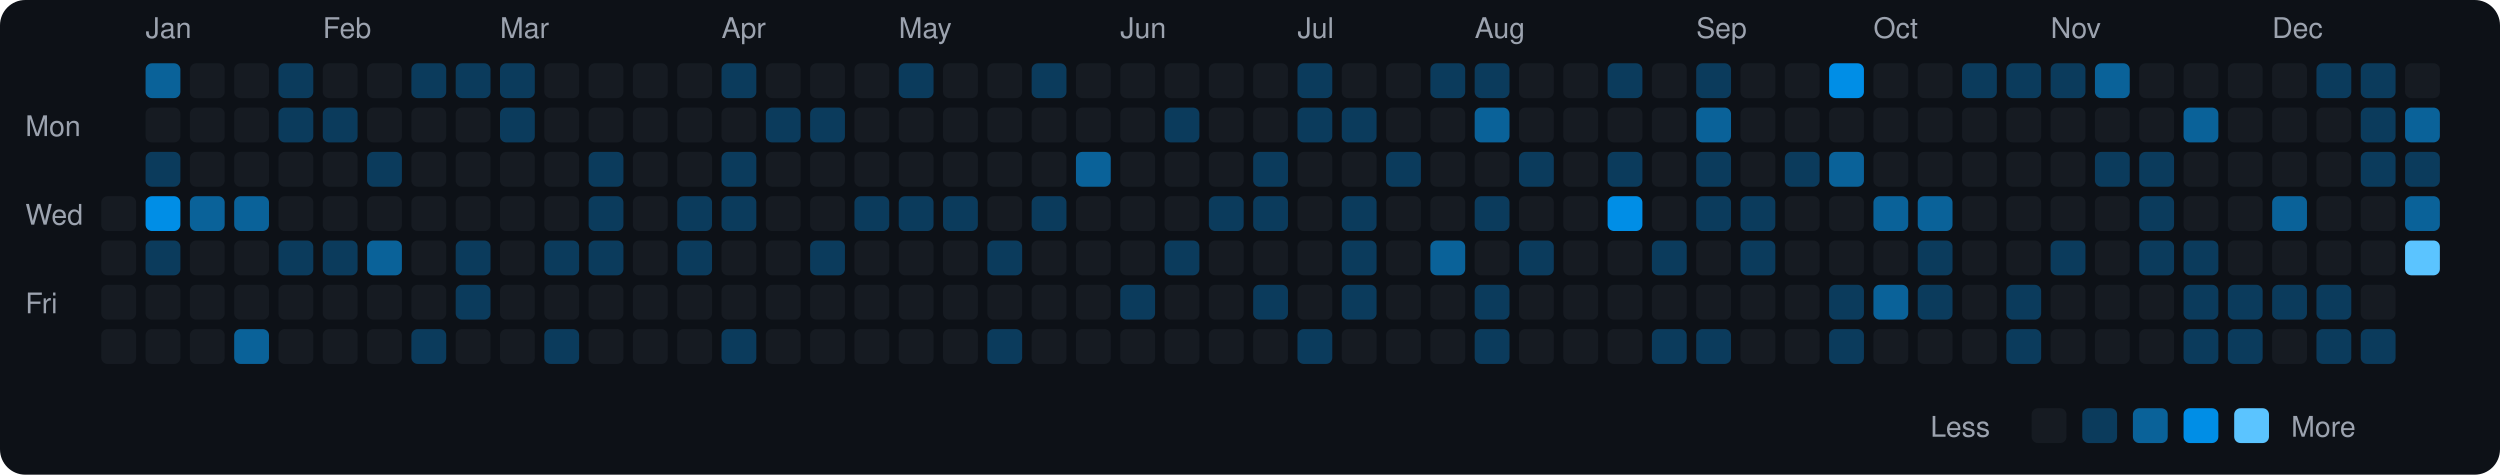
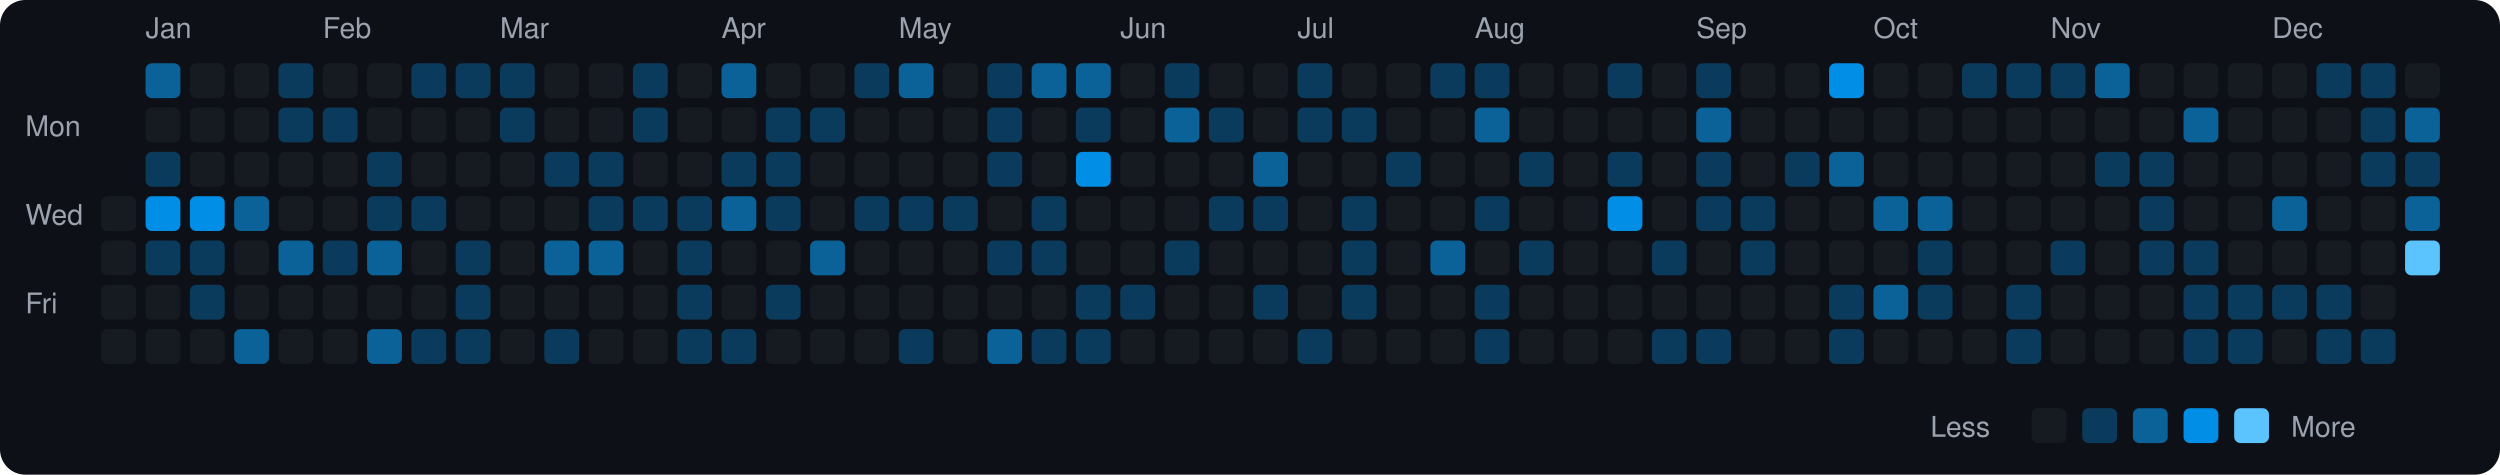
<svg xmlns="http://www.w3.org/2000/svg" viewBox="0 0 790 150" width="790" height="150">
  <rect width="790" height="150" fill="#0d1117" rx="8" ry="8" />
  <text x="8" y="43" fill="#9ca3af" font-size="9" font-family="-apple-system, BlinkMacSystemFont, 'Segoe UI', Helvetica, Arial, sans-serif">Mon</text>
  <text x="8" y="71" fill="#9ca3af" font-size="9" font-family="-apple-system, BlinkMacSystemFont, 'Segoe UI', Helvetica, Arial, sans-serif">Wed</text>
  <text x="8" y="99" fill="#9ca3af" font-size="9" font-family="-apple-system, BlinkMacSystemFont, 'Segoe UI', Helvetica, Arial, sans-serif">Fri</text>
  <rect x="32" y="62" width="11" height="11" rx="2" ry="2" fill="#161b22">
    </rect>
  <rect x="32" y="76" width="11" height="11" rx="2" ry="2" fill="#161b22">
    </rect>
  <rect x="32" y="90" width="11" height="11" rx="2" ry="2" fill="#161b22">
    </rect>
  <rect x="32" y="104" width="11" height="11" rx="2" ry="2" fill="#161b22">
    </rect>
  <text x="46" y="12" fill="#9ca3af" font-size="9" font-family="-apple-system, BlinkMacSystemFont, 'Segoe UI', Helvetica, Arial, sans-serif">Jan</text>
  <rect x="46" y="20" width="11" height="11" rx="2" ry="2" fill="#0a6299">
    </rect>
  <rect x="46" y="34" width="11" height="11" rx="2" ry="2" fill="#161b22">
    </rect>
  <rect x="46" y="48" width="11" height="11" rx="2" ry="2" fill="#0b3b5c">
    </rect>
  <rect x="46" y="62" width="11" height="11" rx="2" ry="2" fill="#008ee6">
    </rect>
  <rect x="46" y="76" width="11" height="11" rx="2" ry="2" fill="#0b3b5c">
    </rect>
  <rect x="46" y="90" width="11" height="11" rx="2" ry="2" fill="#161b22">
    </rect>
  <rect x="46" y="104" width="11" height="11" rx="2" ry="2" fill="#161b22">
    </rect>
  <rect x="60" y="20" width="11" height="11" rx="2" ry="2" fill="#161b22">
    </rect>
  <rect x="60" y="34" width="11" height="11" rx="2" ry="2" fill="#161b22">
    </rect>
  <rect x="60" y="48" width="11" height="11" rx="2" ry="2" fill="#161b22">
    </rect>
-   <rect x="60" y="62" width="11" height="11" rx="2" ry="2" fill="#0a6299">
-     </rect>
-   <rect x="60" y="76" width="11" height="11" rx="2" ry="2" fill="#161b22">
-     </rect>
-   <rect x="60" y="90" width="11" height="11" rx="2" ry="2" fill="#161b22">
+   <rect x="60" y="62" width="11" height="11" rx="2" ry="2" fill="#008ee6">
+     </rect>
+   <rect x="60" y="76" width="11" height="11" rx="2" ry="2" fill="#0b3b5c">
+     </rect>
+   <rect x="60" y="90" width="11" height="11" rx="2" ry="2" fill="#0b3b5c">
    </rect>
  <rect x="60" y="104" width="11" height="11" rx="2" ry="2" fill="#161b22">
    </rect>
  <rect x="74" y="20" width="11" height="11" rx="2" ry="2" fill="#161b22">
    </rect>
  <rect x="74" y="34" width="11" height="11" rx="2" ry="2" fill="#161b22">
    </rect>
  <rect x="74" y="48" width="11" height="11" rx="2" ry="2" fill="#161b22">
    </rect>
  <rect x="74" y="62" width="11" height="11" rx="2" ry="2" fill="#0a6299">
    </rect>
  <rect x="74" y="76" width="11" height="11" rx="2" ry="2" fill="#161b22">
    </rect>
  <rect x="74" y="90" width="11" height="11" rx="2" ry="2" fill="#161b22">
    </rect>
  <rect x="74" y="104" width="11" height="11" rx="2" ry="2" fill="#0a6299">
    </rect>
  <rect x="88" y="20" width="11" height="11" rx="2" ry="2" fill="#0b3b5c">
    </rect>
  <rect x="88" y="34" width="11" height="11" rx="2" ry="2" fill="#0b3b5c">
    </rect>
  <rect x="88" y="48" width="11" height="11" rx="2" ry="2" fill="#161b22">
    </rect>
  <rect x="88" y="62" width="11" height="11" rx="2" ry="2" fill="#161b22">
    </rect>
-   <rect x="88" y="76" width="11" height="11" rx="2" ry="2" fill="#0b3b5c">
+   <rect x="88" y="76" width="11" height="11" rx="2" ry="2" fill="#0a6299">
    </rect>
  <rect x="88" y="90" width="11" height="11" rx="2" ry="2" fill="#161b22">
    </rect>
  <rect x="88" y="104" width="11" height="11" rx="2" ry="2" fill="#161b22">
    </rect>
  <text x="102" y="12" fill="#9ca3af" font-size="9" font-family="-apple-system, BlinkMacSystemFont, 'Segoe UI', Helvetica, Arial, sans-serif">Feb</text>
  <rect x="102" y="20" width="11" height="11" rx="2" ry="2" fill="#161b22">
    </rect>
  <rect x="102" y="34" width="11" height="11" rx="2" ry="2" fill="#0b3b5c">
    </rect>
  <rect x="102" y="48" width="11" height="11" rx="2" ry="2" fill="#161b22">
    </rect>
  <rect x="102" y="62" width="11" height="11" rx="2" ry="2" fill="#161b22">
    </rect>
  <rect x="102" y="76" width="11" height="11" rx="2" ry="2" fill="#0b3b5c">
    </rect>
  <rect x="102" y="90" width="11" height="11" rx="2" ry="2" fill="#161b22">
    </rect>
  <rect x="102" y="104" width="11" height="11" rx="2" ry="2" fill="#161b22">
    </rect>
  <rect x="116" y="20" width="11" height="11" rx="2" ry="2" fill="#161b22">
    </rect>
  <rect x="116" y="34" width="11" height="11" rx="2" ry="2" fill="#161b22">
    </rect>
  <rect x="116" y="48" width="11" height="11" rx="2" ry="2" fill="#0b3b5c">
    </rect>
-   <rect x="116" y="62" width="11" height="11" rx="2" ry="2" fill="#161b22">
+   <rect x="116" y="62" width="11" height="11" rx="2" ry="2" fill="#0b3b5c">
    </rect>
  <rect x="116" y="76" width="11" height="11" rx="2" ry="2" fill="#0a6299">
    </rect>
  <rect x="116" y="90" width="11" height="11" rx="2" ry="2" fill="#161b22">
    </rect>
-   <rect x="116" y="104" width="11" height="11" rx="2" ry="2" fill="#161b22">
+   <rect x="116" y="104" width="11" height="11" rx="2" ry="2" fill="#0a6299">
    </rect>
  <rect x="130" y="20" width="11" height="11" rx="2" ry="2" fill="#0b3b5c">
    </rect>
  <rect x="130" y="34" width="11" height="11" rx="2" ry="2" fill="#161b22">
    </rect>
  <rect x="130" y="48" width="11" height="11" rx="2" ry="2" fill="#161b22">
    </rect>
-   <rect x="130" y="62" width="11" height="11" rx="2" ry="2" fill="#161b22">
+   <rect x="130" y="62" width="11" height="11" rx="2" ry="2" fill="#0b3b5c">
    </rect>
  <rect x="130" y="76" width="11" height="11" rx="2" ry="2" fill="#161b22">
    </rect>
  <rect x="130" y="90" width="11" height="11" rx="2" ry="2" fill="#161b22">
    </rect>
  <rect x="130" y="104" width="11" height="11" rx="2" ry="2" fill="#0b3b5c">
    </rect>
  <rect x="144" y="20" width="11" height="11" rx="2" ry="2" fill="#0b3b5c">
    </rect>
  <rect x="144" y="34" width="11" height="11" rx="2" ry="2" fill="#161b22">
    </rect>
  <rect x="144" y="48" width="11" height="11" rx="2" ry="2" fill="#161b22">
    </rect>
  <rect x="144" y="62" width="11" height="11" rx="2" ry="2" fill="#161b22">
    </rect>
  <rect x="144" y="76" width="11" height="11" rx="2" ry="2" fill="#0b3b5c">
    </rect>
  <rect x="144" y="90" width="11" height="11" rx="2" ry="2" fill="#0b3b5c">
    </rect>
-   <rect x="144" y="104" width="11" height="11" rx="2" ry="2" fill="#161b22">
+   <rect x="144" y="104" width="11" height="11" rx="2" ry="2" fill="#0b3b5c">
    </rect>
  <text x="158" y="12" fill="#9ca3af" font-size="9" font-family="-apple-system, BlinkMacSystemFont, 'Segoe UI', Helvetica, Arial, sans-serif">Mar</text>
  <rect x="158" y="20" width="11" height="11" rx="2" ry="2" fill="#0b3b5c">
    </rect>
  <rect x="158" y="34" width="11" height="11" rx="2" ry="2" fill="#0b3b5c">
    </rect>
  <rect x="158" y="48" width="11" height="11" rx="2" ry="2" fill="#161b22">
    </rect>
  <rect x="158" y="62" width="11" height="11" rx="2" ry="2" fill="#161b22">
    </rect>
  <rect x="158" y="76" width="11" height="11" rx="2" ry="2" fill="#161b22">
    </rect>
  <rect x="158" y="90" width="11" height="11" rx="2" ry="2" fill="#161b22">
    </rect>
  <rect x="158" y="104" width="11" height="11" rx="2" ry="2" fill="#161b22">
    </rect>
  <rect x="172" y="20" width="11" height="11" rx="2" ry="2" fill="#161b22">
    </rect>
  <rect x="172" y="34" width="11" height="11" rx="2" ry="2" fill="#161b22">
    </rect>
-   <rect x="172" y="48" width="11" height="11" rx="2" ry="2" fill="#161b22">
+   <rect x="172" y="48" width="11" height="11" rx="2" ry="2" fill="#0b3b5c">
    </rect>
  <rect x="172" y="62" width="11" height="11" rx="2" ry="2" fill="#161b22">
    </rect>
-   <rect x="172" y="76" width="11" height="11" rx="2" ry="2" fill="#0b3b5c">
+   <rect x="172" y="76" width="11" height="11" rx="2" ry="2" fill="#0a6299">
    </rect>
  <rect x="172" y="90" width="11" height="11" rx="2" ry="2" fill="#161b22">
    </rect>
  <rect x="172" y="104" width="11" height="11" rx="2" ry="2" fill="#0b3b5c">
    </rect>
  <rect x="186" y="20" width="11" height="11" rx="2" ry="2" fill="#161b22">
    </rect>
  <rect x="186" y="34" width="11" height="11" rx="2" ry="2" fill="#161b22">
    </rect>
  <rect x="186" y="48" width="11" height="11" rx="2" ry="2" fill="#0b3b5c">
    </rect>
  <rect x="186" y="62" width="11" height="11" rx="2" ry="2" fill="#0b3b5c">
    </rect>
-   <rect x="186" y="76" width="11" height="11" rx="2" ry="2" fill="#0b3b5c">
+   <rect x="186" y="76" width="11" height="11" rx="2" ry="2" fill="#0a6299">
    </rect>
  <rect x="186" y="90" width="11" height="11" rx="2" ry="2" fill="#161b22">
    </rect>
  <rect x="186" y="104" width="11" height="11" rx="2" ry="2" fill="#161b22">
    </rect>
-   <rect x="200" y="20" width="11" height="11" rx="2" ry="2" fill="#161b22">
-     </rect>
-   <rect x="200" y="34" width="11" height="11" rx="2" ry="2" fill="#161b22">
+   <rect x="200" y="20" width="11" height="11" rx="2" ry="2" fill="#0b3b5c">
+     </rect>
+   <rect x="200" y="34" width="11" height="11" rx="2" ry="2" fill="#0b3b5c">
    </rect>
  <rect x="200" y="48" width="11" height="11" rx="2" ry="2" fill="#161b22">
    </rect>
-   <rect x="200" y="62" width="11" height="11" rx="2" ry="2" fill="#161b22">
+   <rect x="200" y="62" width="11" height="11" rx="2" ry="2" fill="#0b3b5c">
    </rect>
  <rect x="200" y="76" width="11" height="11" rx="2" ry="2" fill="#161b22">
    </rect>
  <rect x="200" y="90" width="11" height="11" rx="2" ry="2" fill="#161b22">
    </rect>
  <rect x="200" y="104" width="11" height="11" rx="2" ry="2" fill="#161b22">
    </rect>
  <rect x="214" y="20" width="11" height="11" rx="2" ry="2" fill="#161b22">
    </rect>
  <rect x="214" y="34" width="11" height="11" rx="2" ry="2" fill="#161b22">
    </rect>
  <rect x="214" y="48" width="11" height="11" rx="2" ry="2" fill="#161b22">
    </rect>
  <rect x="214" y="62" width="11" height="11" rx="2" ry="2" fill="#0b3b5c">
    </rect>
  <rect x="214" y="76" width="11" height="11" rx="2" ry="2" fill="#0b3b5c">
    </rect>
-   <rect x="214" y="90" width="11" height="11" rx="2" ry="2" fill="#161b22">
-     </rect>
-   <rect x="214" y="104" width="11" height="11" rx="2" ry="2" fill="#161b22">
+   <rect x="214" y="90" width="11" height="11" rx="2" ry="2" fill="#0b3b5c">
+     </rect>
+   <rect x="214" y="104" width="11" height="11" rx="2" ry="2" fill="#0b3b5c">
    </rect>
  <text x="228" y="12" fill="#9ca3af" font-size="9" font-family="-apple-system, BlinkMacSystemFont, 'Segoe UI', Helvetica, Arial, sans-serif">Apr</text>
-   <rect x="228" y="20" width="11" height="11" rx="2" ry="2" fill="#0b3b5c">
+   <rect x="228" y="20" width="11" height="11" rx="2" ry="2" fill="#0a6299">
    </rect>
  <rect x="228" y="34" width="11" height="11" rx="2" ry="2" fill="#161b22">
    </rect>
  <rect x="228" y="48" width="11" height="11" rx="2" ry="2" fill="#0b3b5c">
    </rect>
-   <rect x="228" y="62" width="11" height="11" rx="2" ry="2" fill="#0b3b5c">
+   <rect x="228" y="62" width="11" height="11" rx="2" ry="2" fill="#0a6299">
    </rect>
  <rect x="228" y="76" width="11" height="11" rx="2" ry="2" fill="#161b22">
    </rect>
  <rect x="228" y="90" width="11" height="11" rx="2" ry="2" fill="#161b22">
    </rect>
  <rect x="228" y="104" width="11" height="11" rx="2" ry="2" fill="#0b3b5c">
    </rect>
  <rect x="242" y="20" width="11" height="11" rx="2" ry="2" fill="#161b22">
    </rect>
  <rect x="242" y="34" width="11" height="11" rx="2" ry="2" fill="#0b3b5c">
    </rect>
-   <rect x="242" y="48" width="11" height="11" rx="2" ry="2" fill="#161b22">
-     </rect>
-   <rect x="242" y="62" width="11" height="11" rx="2" ry="2" fill="#161b22">
+   <rect x="242" y="48" width="11" height="11" rx="2" ry="2" fill="#0b3b5c">
+     </rect>
+   <rect x="242" y="62" width="11" height="11" rx="2" ry="2" fill="#0b3b5c">
    </rect>
  <rect x="242" y="76" width="11" height="11" rx="2" ry="2" fill="#161b22">
    </rect>
-   <rect x="242" y="90" width="11" height="11" rx="2" ry="2" fill="#161b22">
+   <rect x="242" y="90" width="11" height="11" rx="2" ry="2" fill="#0b3b5c">
    </rect>
  <rect x="242" y="104" width="11" height="11" rx="2" ry="2" fill="#161b22">
    </rect>
  <rect x="256" y="20" width="11" height="11" rx="2" ry="2" fill="#161b22">
    </rect>
  <rect x="256" y="34" width="11" height="11" rx="2" ry="2" fill="#0b3b5c">
    </rect>
  <rect x="256" y="48" width="11" height="11" rx="2" ry="2" fill="#161b22">
    </rect>
  <rect x="256" y="62" width="11" height="11" rx="2" ry="2" fill="#161b22">
    </rect>
-   <rect x="256" y="76" width="11" height="11" rx="2" ry="2" fill="#0b3b5c">
+   <rect x="256" y="76" width="11" height="11" rx="2" ry="2" fill="#0a6299">
    </rect>
  <rect x="256" y="90" width="11" height="11" rx="2" ry="2" fill="#161b22">
    </rect>
  <rect x="256" y="104" width="11" height="11" rx="2" ry="2" fill="#161b22">
    </rect>
-   <rect x="270" y="20" width="11" height="11" rx="2" ry="2" fill="#161b22">
+   <rect x="270" y="20" width="11" height="11" rx="2" ry="2" fill="#0b3b5c">
    </rect>
  <rect x="270" y="34" width="11" height="11" rx="2" ry="2" fill="#161b22">
    </rect>
  <rect x="270" y="48" width="11" height="11" rx="2" ry="2" fill="#161b22">
    </rect>
  <rect x="270" y="62" width="11" height="11" rx="2" ry="2" fill="#0b3b5c">
    </rect>
  <rect x="270" y="76" width="11" height="11" rx="2" ry="2" fill="#161b22">
    </rect>
  <rect x="270" y="90" width="11" height="11" rx="2" ry="2" fill="#161b22">
    </rect>
  <rect x="270" y="104" width="11" height="11" rx="2" ry="2" fill="#161b22">
    </rect>
  <text x="284" y="12" fill="#9ca3af" font-size="9" font-family="-apple-system, BlinkMacSystemFont, 'Segoe UI', Helvetica, Arial, sans-serif">May</text>
-   <rect x="284" y="20" width="11" height="11" rx="2" ry="2" fill="#0b3b5c">
+   <rect x="284" y="20" width="11" height="11" rx="2" ry="2" fill="#0a6299">
    </rect>
  <rect x="284" y="34" width="11" height="11" rx="2" ry="2" fill="#161b22">
    </rect>
  <rect x="284" y="48" width="11" height="11" rx="2" ry="2" fill="#161b22">
    </rect>
  <rect x="284" y="62" width="11" height="11" rx="2" ry="2" fill="#0b3b5c">
    </rect>
  <rect x="284" y="76" width="11" height="11" rx="2" ry="2" fill="#161b22">
    </rect>
  <rect x="284" y="90" width="11" height="11" rx="2" ry="2" fill="#161b22">
    </rect>
-   <rect x="284" y="104" width="11" height="11" rx="2" ry="2" fill="#161b22">
+   <rect x="284" y="104" width="11" height="11" rx="2" ry="2" fill="#0b3b5c">
    </rect>
  <rect x="298" y="20" width="11" height="11" rx="2" ry="2" fill="#161b22">
    </rect>
  <rect x="298" y="34" width="11" height="11" rx="2" ry="2" fill="#161b22">
    </rect>
  <rect x="298" y="48" width="11" height="11" rx="2" ry="2" fill="#161b22">
    </rect>
  <rect x="298" y="62" width="11" height="11" rx="2" ry="2" fill="#0b3b5c">
    </rect>
  <rect x="298" y="76" width="11" height="11" rx="2" ry="2" fill="#161b22">
    </rect>
  <rect x="298" y="90" width="11" height="11" rx="2" ry="2" fill="#161b22">
    </rect>
  <rect x="298" y="104" width="11" height="11" rx="2" ry="2" fill="#161b22">
    </rect>
-   <rect x="312" y="20" width="11" height="11" rx="2" ry="2" fill="#161b22">
-     </rect>
-   <rect x="312" y="34" width="11" height="11" rx="2" ry="2" fill="#161b22">
-     </rect>
-   <rect x="312" y="48" width="11" height="11" rx="2" ry="2" fill="#161b22">
+   <rect x="312" y="20" width="11" height="11" rx="2" ry="2" fill="#0b3b5c">
+     </rect>
+   <rect x="312" y="34" width="11" height="11" rx="2" ry="2" fill="#0b3b5c">
+     </rect>
+   <rect x="312" y="48" width="11" height="11" rx="2" ry="2" fill="#0b3b5c">
    </rect>
  <rect x="312" y="62" width="11" height="11" rx="2" ry="2" fill="#161b22">
    </rect>
  <rect x="312" y="76" width="11" height="11" rx="2" ry="2" fill="#0b3b5c">
    </rect>
  <rect x="312" y="90" width="11" height="11" rx="2" ry="2" fill="#161b22">
    </rect>
-   <rect x="312" y="104" width="11" height="11" rx="2" ry="2" fill="#0b3b5c">
-     </rect>
-   <rect x="326" y="20" width="11" height="11" rx="2" ry="2" fill="#0b3b5c">
+   <rect x="312" y="104" width="11" height="11" rx="2" ry="2" fill="#0a6299">
+     </rect>
+   <rect x="326" y="20" width="11" height="11" rx="2" ry="2" fill="#0a6299">
    </rect>
  <rect x="326" y="34" width="11" height="11" rx="2" ry="2" fill="#161b22">
    </rect>
  <rect x="326" y="48" width="11" height="11" rx="2" ry="2" fill="#161b22">
    </rect>
  <rect x="326" y="62" width="11" height="11" rx="2" ry="2" fill="#0b3b5c">
    </rect>
-   <rect x="326" y="76" width="11" height="11" rx="2" ry="2" fill="#161b22">
+   <rect x="326" y="76" width="11" height="11" rx="2" ry="2" fill="#0b3b5c">
    </rect>
  <rect x="326" y="90" width="11" height="11" rx="2" ry="2" fill="#161b22">
    </rect>
-   <rect x="326" y="104" width="11" height="11" rx="2" ry="2" fill="#161b22">
-     </rect>
-   <rect x="340" y="20" width="11" height="11" rx="2" ry="2" fill="#161b22">
-     </rect>
-   <rect x="340" y="34" width="11" height="11" rx="2" ry="2" fill="#161b22">
-     </rect>
-   <rect x="340" y="48" width="11" height="11" rx="2" ry="2" fill="#0a6299">
+   <rect x="326" y="104" width="11" height="11" rx="2" ry="2" fill="#0b3b5c">
+     </rect>
+   <rect x="340" y="20" width="11" height="11" rx="2" ry="2" fill="#0a6299">
+     </rect>
+   <rect x="340" y="34" width="11" height="11" rx="2" ry="2" fill="#0b3b5c">
+     </rect>
+   <rect x="340" y="48" width="11" height="11" rx="2" ry="2" fill="#008ee6">
    </rect>
  <rect x="340" y="62" width="11" height="11" rx="2" ry="2" fill="#161b22">
    </rect>
  <rect x="340" y="76" width="11" height="11" rx="2" ry="2" fill="#161b22">
    </rect>
-   <rect x="340" y="90" width="11" height="11" rx="2" ry="2" fill="#161b22">
-     </rect>
-   <rect x="340" y="104" width="11" height="11" rx="2" ry="2" fill="#161b22">
+   <rect x="340" y="90" width="11" height="11" rx="2" ry="2" fill="#0b3b5c">
+     </rect>
+   <rect x="340" y="104" width="11" height="11" rx="2" ry="2" fill="#0b3b5c">
    </rect>
  <text x="354" y="12" fill="#9ca3af" font-size="9" font-family="-apple-system, BlinkMacSystemFont, 'Segoe UI', Helvetica, Arial, sans-serif">Jun</text>
  <rect x="354" y="20" width="11" height="11" rx="2" ry="2" fill="#161b22">
    </rect>
  <rect x="354" y="34" width="11" height="11" rx="2" ry="2" fill="#161b22">
    </rect>
  <rect x="354" y="48" width="11" height="11" rx="2" ry="2" fill="#161b22">
    </rect>
  <rect x="354" y="62" width="11" height="11" rx="2" ry="2" fill="#161b22">
    </rect>
  <rect x="354" y="76" width="11" height="11" rx="2" ry="2" fill="#161b22">
    </rect>
  <rect x="354" y="90" width="11" height="11" rx="2" ry="2" fill="#0b3b5c">
    </rect>
  <rect x="354" y="104" width="11" height="11" rx="2" ry="2" fill="#161b22">
    </rect>
-   <rect x="368" y="20" width="11" height="11" rx="2" ry="2" fill="#161b22">
-     </rect>
-   <rect x="368" y="34" width="11" height="11" rx="2" ry="2" fill="#0b3b5c">
+   <rect x="368" y="20" width="11" height="11" rx="2" ry="2" fill="#0b3b5c">
+     </rect>
+   <rect x="368" y="34" width="11" height="11" rx="2" ry="2" fill="#0a6299">
    </rect>
  <rect x="368" y="48" width="11" height="11" rx="2" ry="2" fill="#161b22">
    </rect>
  <rect x="368" y="62" width="11" height="11" rx="2" ry="2" fill="#161b22">
    </rect>
  <rect x="368" y="76" width="11" height="11" rx="2" ry="2" fill="#0b3b5c">
    </rect>
  <rect x="368" y="90" width="11" height="11" rx="2" ry="2" fill="#161b22">
    </rect>
  <rect x="368" y="104" width="11" height="11" rx="2" ry="2" fill="#161b22">
    </rect>
  <rect x="382" y="20" width="11" height="11" rx="2" ry="2" fill="#161b22">
    </rect>
-   <rect x="382" y="34" width="11" height="11" rx="2" ry="2" fill="#161b22">
+   <rect x="382" y="34" width="11" height="11" rx="2" ry="2" fill="#0b3b5c">
    </rect>
  <rect x="382" y="48" width="11" height="11" rx="2" ry="2" fill="#161b22">
    </rect>
  <rect x="382" y="62" width="11" height="11" rx="2" ry="2" fill="#0b3b5c">
    </rect>
  <rect x="382" y="76" width="11" height="11" rx="2" ry="2" fill="#161b22">
    </rect>
  <rect x="382" y="90" width="11" height="11" rx="2" ry="2" fill="#161b22">
    </rect>
  <rect x="382" y="104" width="11" height="11" rx="2" ry="2" fill="#161b22">
    </rect>
  <rect x="396" y="20" width="11" height="11" rx="2" ry="2" fill="#161b22">
    </rect>
  <rect x="396" y="34" width="11" height="11" rx="2" ry="2" fill="#161b22">
    </rect>
-   <rect x="396" y="48" width="11" height="11" rx="2" ry="2" fill="#0b3b5c">
+   <rect x="396" y="48" width="11" height="11" rx="2" ry="2" fill="#0a6299">
    </rect>
  <rect x="396" y="62" width="11" height="11" rx="2" ry="2" fill="#0b3b5c">
    </rect>
  <rect x="396" y="76" width="11" height="11" rx="2" ry="2" fill="#161b22">
    </rect>
  <rect x="396" y="90" width="11" height="11" rx="2" ry="2" fill="#0b3b5c">
    </rect>
  <rect x="396" y="104" width="11" height="11" rx="2" ry="2" fill="#161b22">
    </rect>
  <text x="410" y="12" fill="#9ca3af" font-size="9" font-family="-apple-system, BlinkMacSystemFont, 'Segoe UI', Helvetica, Arial, sans-serif">Jul</text>
  <rect x="410" y="20" width="11" height="11" rx="2" ry="2" fill="#0b3b5c">
    </rect>
  <rect x="410" y="34" width="11" height="11" rx="2" ry="2" fill="#0b3b5c">
    </rect>
  <rect x="410" y="48" width="11" height="11" rx="2" ry="2" fill="#161b22">
    </rect>
  <rect x="410" y="62" width="11" height="11" rx="2" ry="2" fill="#161b22">
    </rect>
  <rect x="410" y="76" width="11" height="11" rx="2" ry="2" fill="#161b22">
    </rect>
  <rect x="410" y="90" width="11" height="11" rx="2" ry="2" fill="#161b22">
    </rect>
  <rect x="410" y="104" width="11" height="11" rx="2" ry="2" fill="#0b3b5c">
    </rect>
  <rect x="424" y="20" width="11" height="11" rx="2" ry="2" fill="#161b22">
    </rect>
  <rect x="424" y="34" width="11" height="11" rx="2" ry="2" fill="#0b3b5c">
    </rect>
  <rect x="424" y="48" width="11" height="11" rx="2" ry="2" fill="#161b22">
    </rect>
  <rect x="424" y="62" width="11" height="11" rx="2" ry="2" fill="#0b3b5c">
    </rect>
  <rect x="424" y="76" width="11" height="11" rx="2" ry="2" fill="#0b3b5c">
    </rect>
  <rect x="424" y="90" width="11" height="11" rx="2" ry="2" fill="#0b3b5c">
    </rect>
  <rect x="424" y="104" width="11" height="11" rx="2" ry="2" fill="#161b22">
    </rect>
  <rect x="438" y="20" width="11" height="11" rx="2" ry="2" fill="#161b22">
    </rect>
  <rect x="438" y="34" width="11" height="11" rx="2" ry="2" fill="#161b22">
    </rect>
  <rect x="438" y="48" width="11" height="11" rx="2" ry="2" fill="#0b3b5c">
    </rect>
  <rect x="438" y="62" width="11" height="11" rx="2" ry="2" fill="#161b22">
    </rect>
  <rect x="438" y="76" width="11" height="11" rx="2" ry="2" fill="#161b22">
    </rect>
  <rect x="438" y="90" width="11" height="11" rx="2" ry="2" fill="#161b22">
    </rect>
  <rect x="438" y="104" width="11" height="11" rx="2" ry="2" fill="#161b22">
    </rect>
  <rect x="452" y="20" width="11" height="11" rx="2" ry="2" fill="#0b3b5c">
    </rect>
  <rect x="452" y="34" width="11" height="11" rx="2" ry="2" fill="#161b22">
    </rect>
  <rect x="452" y="48" width="11" height="11" rx="2" ry="2" fill="#161b22">
    </rect>
  <rect x="452" y="62" width="11" height="11" rx="2" ry="2" fill="#161b22">
    </rect>
  <rect x="452" y="76" width="11" height="11" rx="2" ry="2" fill="#0a6299">
    </rect>
  <rect x="452" y="90" width="11" height="11" rx="2" ry="2" fill="#161b22">
    </rect>
  <rect x="452" y="104" width="11" height="11" rx="2" ry="2" fill="#161b22">
    </rect>
  <text x="466" y="12" fill="#9ca3af" font-size="9" font-family="-apple-system, BlinkMacSystemFont, 'Segoe UI', Helvetica, Arial, sans-serif">Aug</text>
  <rect x="466" y="20" width="11" height="11" rx="2" ry="2" fill="#0b3b5c">
    </rect>
  <rect x="466" y="34" width="11" height="11" rx="2" ry="2" fill="#0a6299">
    </rect>
  <rect x="466" y="48" width="11" height="11" rx="2" ry="2" fill="#161b22">
    </rect>
  <rect x="466" y="62" width="11" height="11" rx="2" ry="2" fill="#0b3b5c">
    </rect>
  <rect x="466" y="76" width="11" height="11" rx="2" ry="2" fill="#161b22">
    </rect>
  <rect x="466" y="90" width="11" height="11" rx="2" ry="2" fill="#0b3b5c">
    </rect>
  <rect x="466" y="104" width="11" height="11" rx="2" ry="2" fill="#0b3b5c">
    </rect>
  <rect x="480" y="20" width="11" height="11" rx="2" ry="2" fill="#161b22">
    </rect>
  <rect x="480" y="34" width="11" height="11" rx="2" ry="2" fill="#161b22">
    </rect>
  <rect x="480" y="48" width="11" height="11" rx="2" ry="2" fill="#0b3b5c">
    </rect>
  <rect x="480" y="62" width="11" height="11" rx="2" ry="2" fill="#161b22">
    </rect>
  <rect x="480" y="76" width="11" height="11" rx="2" ry="2" fill="#0b3b5c">
    </rect>
  <rect x="480" y="90" width="11" height="11" rx="2" ry="2" fill="#161b22">
    </rect>
  <rect x="480" y="104" width="11" height="11" rx="2" ry="2" fill="#161b22">
    </rect>
  <rect x="494" y="20" width="11" height="11" rx="2" ry="2" fill="#161b22">
    </rect>
  <rect x="494" y="34" width="11" height="11" rx="2" ry="2" fill="#161b22">
    </rect>
  <rect x="494" y="48" width="11" height="11" rx="2" ry="2" fill="#161b22">
    </rect>
  <rect x="494" y="62" width="11" height="11" rx="2" ry="2" fill="#161b22">
    </rect>
  <rect x="494" y="76" width="11" height="11" rx="2" ry="2" fill="#161b22">
    </rect>
  <rect x="494" y="90" width="11" height="11" rx="2" ry="2" fill="#161b22">
    </rect>
  <rect x="494" y="104" width="11" height="11" rx="2" ry="2" fill="#161b22">
    </rect>
  <rect x="508" y="20" width="11" height="11" rx="2" ry="2" fill="#0b3b5c">
    </rect>
  <rect x="508" y="34" width="11" height="11" rx="2" ry="2" fill="#161b22">
    </rect>
  <rect x="508" y="48" width="11" height="11" rx="2" ry="2" fill="#0b3b5c">
    </rect>
  <rect x="508" y="62" width="11" height="11" rx="2" ry="2" fill="#008ee6">
    </rect>
  <rect x="508" y="76" width="11" height="11" rx="2" ry="2" fill="#161b22">
    </rect>
  <rect x="508" y="90" width="11" height="11" rx="2" ry="2" fill="#161b22">
    </rect>
  <rect x="508" y="104" width="11" height="11" rx="2" ry="2" fill="#161b22">
    </rect>
  <rect x="522" y="20" width="11" height="11" rx="2" ry="2" fill="#161b22">
    </rect>
  <rect x="522" y="34" width="11" height="11" rx="2" ry="2" fill="#161b22">
    </rect>
  <rect x="522" y="48" width="11" height="11" rx="2" ry="2" fill="#161b22">
    </rect>
  <rect x="522" y="62" width="11" height="11" rx="2" ry="2" fill="#161b22">
    </rect>
  <rect x="522" y="76" width="11" height="11" rx="2" ry="2" fill="#0b3b5c">
    </rect>
  <rect x="522" y="90" width="11" height="11" rx="2" ry="2" fill="#161b22">
    </rect>
  <rect x="522" y="104" width="11" height="11" rx="2" ry="2" fill="#0b3b5c">
    </rect>
  <text x="536" y="12" fill="#9ca3af" font-size="9" font-family="-apple-system, BlinkMacSystemFont, 'Segoe UI', Helvetica, Arial, sans-serif">Sep</text>
  <rect x="536" y="20" width="11" height="11" rx="2" ry="2" fill="#0b3b5c">
    </rect>
  <rect x="536" y="34" width="11" height="11" rx="2" ry="2" fill="#0a6299">
    </rect>
  <rect x="536" y="48" width="11" height="11" rx="2" ry="2" fill="#0b3b5c">
    </rect>
  <rect x="536" y="62" width="11" height="11" rx="2" ry="2" fill="#0b3b5c">
    </rect>
  <rect x="536" y="76" width="11" height="11" rx="2" ry="2" fill="#161b22">
    </rect>
  <rect x="536" y="90" width="11" height="11" rx="2" ry="2" fill="#161b22">
    </rect>
  <rect x="536" y="104" width="11" height="11" rx="2" ry="2" fill="#0b3b5c">
    </rect>
  <rect x="550" y="20" width="11" height="11" rx="2" ry="2" fill="#161b22">
    </rect>
  <rect x="550" y="34" width="11" height="11" rx="2" ry="2" fill="#161b22">
    </rect>
  <rect x="550" y="48" width="11" height="11" rx="2" ry="2" fill="#161b22">
    </rect>
  <rect x="550" y="62" width="11" height="11" rx="2" ry="2" fill="#0b3b5c">
    </rect>
  <rect x="550" y="76" width="11" height="11" rx="2" ry="2" fill="#0b3b5c">
    </rect>
  <rect x="550" y="90" width="11" height="11" rx="2" ry="2" fill="#161b22">
    </rect>
  <rect x="550" y="104" width="11" height="11" rx="2" ry="2" fill="#161b22">
    </rect>
  <rect x="564" y="20" width="11" height="11" rx="2" ry="2" fill="#161b22">
    </rect>
  <rect x="564" y="34" width="11" height="11" rx="2" ry="2" fill="#161b22">
    </rect>
  <rect x="564" y="48" width="11" height="11" rx="2" ry="2" fill="#0b3b5c">
    </rect>
  <rect x="564" y="62" width="11" height="11" rx="2" ry="2" fill="#161b22">
    </rect>
  <rect x="564" y="76" width="11" height="11" rx="2" ry="2" fill="#161b22">
    </rect>
  <rect x="564" y="90" width="11" height="11" rx="2" ry="2" fill="#161b22">
    </rect>
  <rect x="564" y="104" width="11" height="11" rx="2" ry="2" fill="#161b22">
    </rect>
  <rect x="578" y="20" width="11" height="11" rx="2" ry="2" fill="#008ee6">
    </rect>
  <rect x="578" y="34" width="11" height="11" rx="2" ry="2" fill="#161b22">
    </rect>
  <rect x="578" y="48" width="11" height="11" rx="2" ry="2" fill="#0a6299">
    </rect>
  <rect x="578" y="62" width="11" height="11" rx="2" ry="2" fill="#161b22">
    </rect>
  <rect x="578" y="76" width="11" height="11" rx="2" ry="2" fill="#161b22">
    </rect>
  <rect x="578" y="90" width="11" height="11" rx="2" ry="2" fill="#0b3b5c">
    </rect>
  <rect x="578" y="104" width="11" height="11" rx="2" ry="2" fill="#0b3b5c">
    </rect>
  <text x="592" y="12" fill="#9ca3af" font-size="9" font-family="-apple-system, BlinkMacSystemFont, 'Segoe UI', Helvetica, Arial, sans-serif">Oct</text>
  <rect x="592" y="20" width="11" height="11" rx="2" ry="2" fill="#161b22">
    </rect>
  <rect x="592" y="34" width="11" height="11" rx="2" ry="2" fill="#161b22">
    </rect>
  <rect x="592" y="48" width="11" height="11" rx="2" ry="2" fill="#161b22">
    </rect>
  <rect x="592" y="62" width="11" height="11" rx="2" ry="2" fill="#0a6299">
    </rect>
  <rect x="592" y="76" width="11" height="11" rx="2" ry="2" fill="#161b22">
    </rect>
  <rect x="592" y="90" width="11" height="11" rx="2" ry="2" fill="#0a6299">
    </rect>
  <rect x="592" y="104" width="11" height="11" rx="2" ry="2" fill="#161b22">
    </rect>
  <rect x="606" y="20" width="11" height="11" rx="2" ry="2" fill="#161b22">
    </rect>
  <rect x="606" y="34" width="11" height="11" rx="2" ry="2" fill="#161b22">
    </rect>
  <rect x="606" y="48" width="11" height="11" rx="2" ry="2" fill="#161b22">
    </rect>
  <rect x="606" y="62" width="11" height="11" rx="2" ry="2" fill="#0a6299">
    </rect>
  <rect x="606" y="76" width="11" height="11" rx="2" ry="2" fill="#0b3b5c">
    </rect>
  <rect x="606" y="90" width="11" height="11" rx="2" ry="2" fill="#0b3b5c">
    </rect>
  <rect x="606" y="104" width="11" height="11" rx="2" ry="2" fill="#161b22">
    </rect>
  <rect x="620" y="20" width="11" height="11" rx="2" ry="2" fill="#0b3b5c">
    </rect>
  <rect x="620" y="34" width="11" height="11" rx="2" ry="2" fill="#161b22">
    </rect>
  <rect x="620" y="48" width="11" height="11" rx="2" ry="2" fill="#161b22">
    </rect>
  <rect x="620" y="62" width="11" height="11" rx="2" ry="2" fill="#161b22">
    </rect>
  <rect x="620" y="76" width="11" height="11" rx="2" ry="2" fill="#161b22">
    </rect>
  <rect x="620" y="90" width="11" height="11" rx="2" ry="2" fill="#161b22">
    </rect>
  <rect x="620" y="104" width="11" height="11" rx="2" ry="2" fill="#161b22">
    </rect>
  <rect x="634" y="20" width="11" height="11" rx="2" ry="2" fill="#0b3b5c">
    </rect>
  <rect x="634" y="34" width="11" height="11" rx="2" ry="2" fill="#161b22">
    </rect>
  <rect x="634" y="48" width="11" height="11" rx="2" ry="2" fill="#161b22">
    </rect>
  <rect x="634" y="62" width="11" height="11" rx="2" ry="2" fill="#161b22">
    </rect>
  <rect x="634" y="76" width="11" height="11" rx="2" ry="2" fill="#161b22">
    </rect>
  <rect x="634" y="90" width="11" height="11" rx="2" ry="2" fill="#0b3b5c">
    </rect>
  <rect x="634" y="104" width="11" height="11" rx="2" ry="2" fill="#0b3b5c">
    </rect>
  <text x="648" y="12" fill="#9ca3af" font-size="9" font-family="-apple-system, BlinkMacSystemFont, 'Segoe UI', Helvetica, Arial, sans-serif">Nov</text>
  <rect x="648" y="20" width="11" height="11" rx="2" ry="2" fill="#0b3b5c">
    </rect>
  <rect x="648" y="34" width="11" height="11" rx="2" ry="2" fill="#161b22">
    </rect>
  <rect x="648" y="48" width="11" height="11" rx="2" ry="2" fill="#161b22">
    </rect>
  <rect x="648" y="62" width="11" height="11" rx="2" ry="2" fill="#161b22">
    </rect>
  <rect x="648" y="76" width="11" height="11" rx="2" ry="2" fill="#0b3b5c">
    </rect>
  <rect x="648" y="90" width="11" height="11" rx="2" ry="2" fill="#161b22">
    </rect>
  <rect x="648" y="104" width="11" height="11" rx="2" ry="2" fill="#161b22">
    </rect>
  <rect x="662" y="20" width="11" height="11" rx="2" ry="2" fill="#0a6299">
    </rect>
  <rect x="662" y="34" width="11" height="11" rx="2" ry="2" fill="#161b22">
    </rect>
  <rect x="662" y="48" width="11" height="11" rx="2" ry="2" fill="#0b3b5c">
    </rect>
  <rect x="662" y="62" width="11" height="11" rx="2" ry="2" fill="#161b22">
    </rect>
  <rect x="662" y="76" width="11" height="11" rx="2" ry="2" fill="#161b22">
    </rect>
  <rect x="662" y="90" width="11" height="11" rx="2" ry="2" fill="#161b22">
    </rect>
  <rect x="662" y="104" width="11" height="11" rx="2" ry="2" fill="#161b22">
    </rect>
  <rect x="676" y="20" width="11" height="11" rx="2" ry="2" fill="#161b22">
    </rect>
  <rect x="676" y="34" width="11" height="11" rx="2" ry="2" fill="#161b22">
    </rect>
  <rect x="676" y="48" width="11" height="11" rx="2" ry="2" fill="#0b3b5c">
    </rect>
  <rect x="676" y="62" width="11" height="11" rx="2" ry="2" fill="#0b3b5c">
    </rect>
  <rect x="676" y="76" width="11" height="11" rx="2" ry="2" fill="#0b3b5c">
    </rect>
  <rect x="676" y="90" width="11" height="11" rx="2" ry="2" fill="#161b22">
    </rect>
  <rect x="676" y="104" width="11" height="11" rx="2" ry="2" fill="#161b22">
    </rect>
  <rect x="690" y="20" width="11" height="11" rx="2" ry="2" fill="#161b22">
    </rect>
  <rect x="690" y="34" width="11" height="11" rx="2" ry="2" fill="#0a6299">
    </rect>
  <rect x="690" y="48" width="11" height="11" rx="2" ry="2" fill="#161b22">
    </rect>
  <rect x="690" y="62" width="11" height="11" rx="2" ry="2" fill="#161b22">
    </rect>
  <rect x="690" y="76" width="11" height="11" rx="2" ry="2" fill="#0b3b5c">
    </rect>
  <rect x="690" y="90" width="11" height="11" rx="2" ry="2" fill="#0b3b5c">
    </rect>
  <rect x="690" y="104" width="11" height="11" rx="2" ry="2" fill="#0b3b5c">
    </rect>
  <rect x="704" y="20" width="11" height="11" rx="2" ry="2" fill="#161b22">
    </rect>
  <rect x="704" y="34" width="11" height="11" rx="2" ry="2" fill="#161b22">
    </rect>
  <rect x="704" y="48" width="11" height="11" rx="2" ry="2" fill="#161b22">
    </rect>
  <rect x="704" y="62" width="11" height="11" rx="2" ry="2" fill="#161b22">
    </rect>
  <rect x="704" y="76" width="11" height="11" rx="2" ry="2" fill="#161b22">
    </rect>
  <rect x="704" y="90" width="11" height="11" rx="2" ry="2" fill="#0b3b5c">
    </rect>
  <rect x="704" y="104" width="11" height="11" rx="2" ry="2" fill="#0b3b5c">
    </rect>
  <text x="718" y="12" fill="#9ca3af" font-size="9" font-family="-apple-system, BlinkMacSystemFont, 'Segoe UI', Helvetica, Arial, sans-serif">Dec</text>
  <rect x="718" y="20" width="11" height="11" rx="2" ry="2" fill="#161b22">
    </rect>
  <rect x="718" y="34" width="11" height="11" rx="2" ry="2" fill="#161b22">
    </rect>
  <rect x="718" y="48" width="11" height="11" rx="2" ry="2" fill="#161b22">
    </rect>
  <rect x="718" y="62" width="11" height="11" rx="2" ry="2" fill="#0a6299">
    </rect>
  <rect x="718" y="76" width="11" height="11" rx="2" ry="2" fill="#161b22">
    </rect>
  <rect x="718" y="90" width="11" height="11" rx="2" ry="2" fill="#0b3b5c">
    </rect>
  <rect x="718" y="104" width="11" height="11" rx="2" ry="2" fill="#161b22">
    </rect>
  <rect x="732" y="20" width="11" height="11" rx="2" ry="2" fill="#0b3b5c">
    </rect>
  <rect x="732" y="34" width="11" height="11" rx="2" ry="2" fill="#161b22">
    </rect>
  <rect x="732" y="48" width="11" height="11" rx="2" ry="2" fill="#161b22">
    </rect>
  <rect x="732" y="62" width="11" height="11" rx="2" ry="2" fill="#161b22">
    </rect>
  <rect x="732" y="76" width="11" height="11" rx="2" ry="2" fill="#161b22">
    </rect>
  <rect x="732" y="90" width="11" height="11" rx="2" ry="2" fill="#0b3b5c">
    </rect>
  <rect x="732" y="104" width="11" height="11" rx="2" ry="2" fill="#0b3b5c">
    </rect>
  <rect x="746" y="20" width="11" height="11" rx="2" ry="2" fill="#0b3b5c">
    </rect>
  <rect x="746" y="34" width="11" height="11" rx="2" ry="2" fill="#0b3b5c">
    </rect>
  <rect x="746" y="48" width="11" height="11" rx="2" ry="2" fill="#0b3b5c">
    </rect>
  <rect x="746" y="62" width="11" height="11" rx="2" ry="2" fill="#161b22">
    </rect>
  <rect x="746" y="76" width="11" height="11" rx="2" ry="2" fill="#161b22">
    </rect>
  <rect x="746" y="90" width="11" height="11" rx="2" ry="2" fill="#161b22">
    </rect>
  <rect x="746" y="104" width="11" height="11" rx="2" ry="2" fill="#0b3b5c">
    </rect>
  <rect x="760" y="20" width="11" height="11" rx="2" ry="2" fill="#161b22">
    </rect>
  <rect x="760" y="34" width="11" height="11" rx="2" ry="2" fill="#0a6299">
    </rect>
  <rect x="760" y="48" width="11" height="11" rx="2" ry="2" fill="#0b3b5c">
    </rect>
  <rect x="760" y="62" width="11" height="11" rx="2" ry="2" fill="#0a6299">
    </rect>
  <rect x="760" y="76" width="11" height="11" rx="2" ry="2" fill="#5bc4ff">
    </rect>
  <text x="610" y="138" fill="#9ca3af" font-size="9" font-family="-apple-system, BlinkMacSystemFont, 'Segoe UI', Helvetica, Arial, sans-serif">Less</text>
  <rect x="642" y="129" width="11" height="11" rx="2" ry="2" fill="#161b22" />
  <rect x="658" y="129" width="11" height="11" rx="2" ry="2" fill="#0b3b5c" />
  <rect x="674" y="129" width="11" height="11" rx="2" ry="2" fill="#0a6299" />
  <rect x="690" y="129" width="11" height="11" rx="2" ry="2" fill="#008ee6" />
  <rect x="706" y="129" width="11" height="11" rx="2" ry="2" fill="#5bc4ff" />
  <text x="724" y="138" fill="#9ca3af" font-size="9" font-family="-apple-system, BlinkMacSystemFont, 'Segoe UI', Helvetica, Arial, sans-serif">More</text>
</svg>
